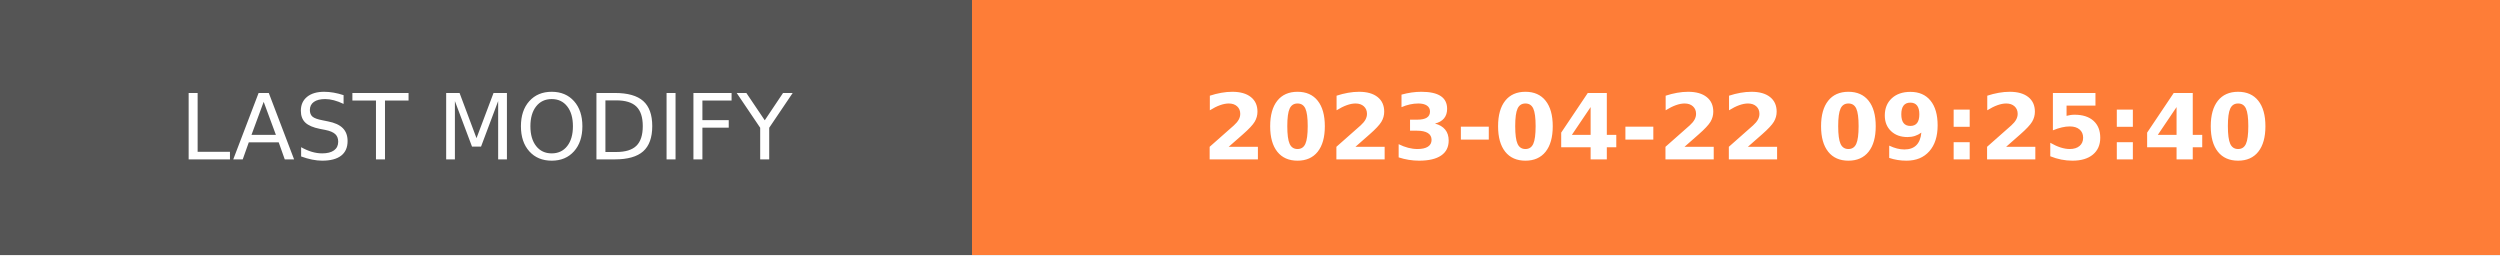
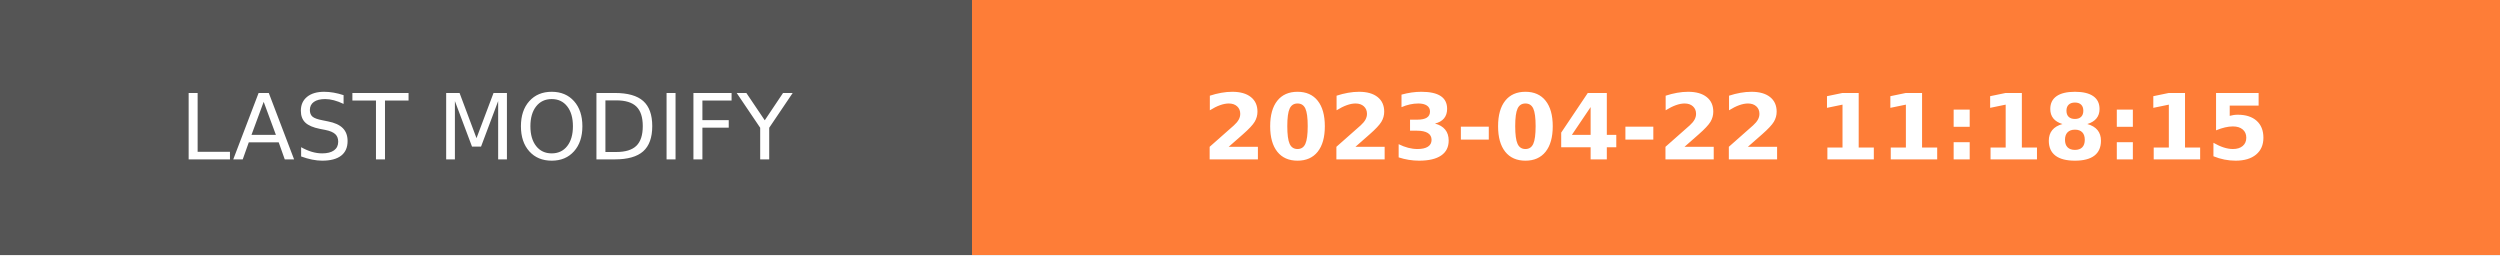
- <svg xmlns="http://www.w3.org/2000/svg" width="274.5" height="28" role="img" aria-label="LAST MODIFY: 2023-04-22 09:25:40">
+ <svg xmlns="http://www.w3.org/2000/svg" width="274.5" height="28" role="img" aria-label="LAST MODIFY: 2023-04-22 11:18:15">
  <g shape-rendering="crispEdges">
    <rect width="106.75" height="28" fill="#555" />
    <rect x="106.75" width="167.75" height="28" fill="#fe7d37" />
  </g>
  <g fill="#fff" text-anchor="middle" font-family="Verdana,Geneva,DejaVu Sans,sans-serif" text-rendering="geometricPrecision" font-size="100">
    <text transform="scale(.1)" x="533.75" y="175" textLength="827.5" fill="#fff">LAST MODIFY</text>
-     <text transform="scale(.1)" x="1906.25" y="175" textLength="1437.5" fill="#fff" font-weight="bold">2023-04-22 09:25:40</text>
+     <text transform="scale(.1)" x="1906.25" y="175" textLength="1437.5" fill="#fff" font-weight="bold">2023-04-22 11:18:15</text>
  </g>
</svg>
